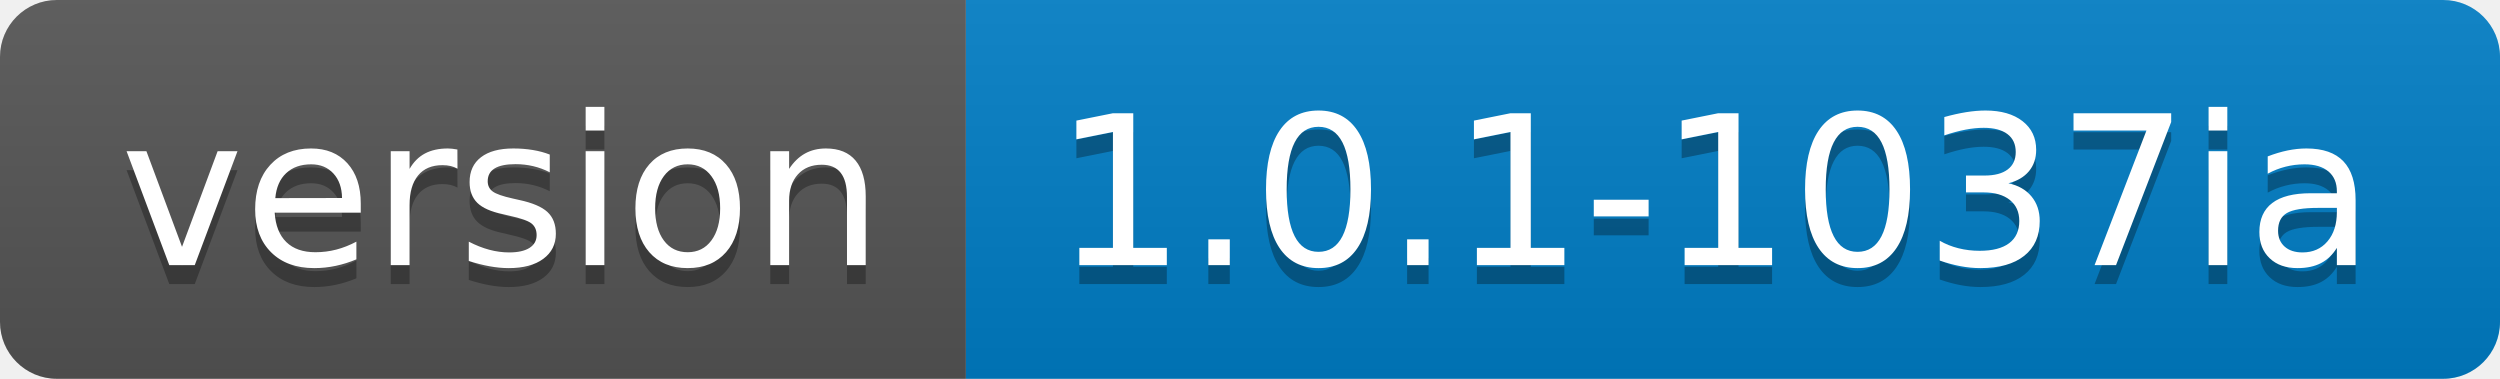
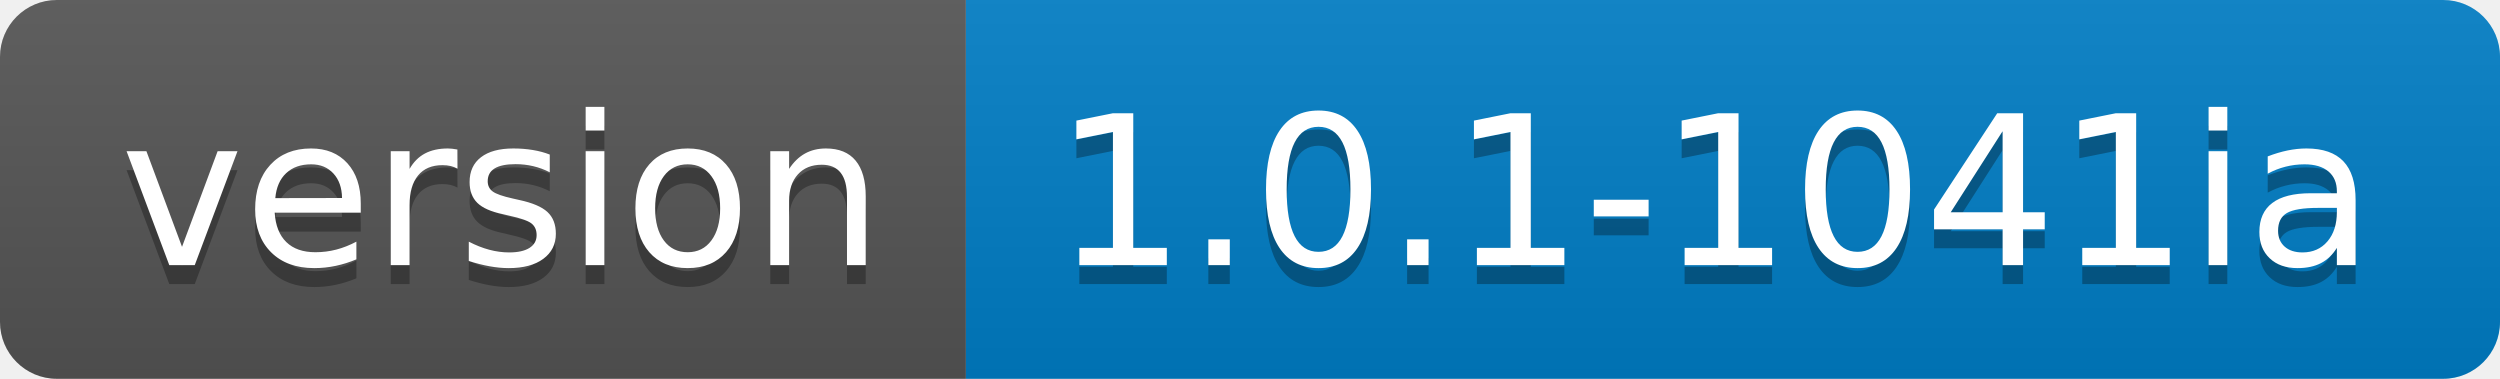
<svg xmlns="http://www.w3.org/2000/svg" width="132" height="20">
  <linearGradient id="s" x2="0" y2="100%">
    <stop offset="0" stop-color="#bbb" stop-opacity=".1" />
    <stop offset="1" stop-opacity=".1" />
  </linearGradient>
  <clipPath id="r">
    <rect width="132" height="20" rx="3" fill="#fff" />
  </clipPath>
  <g clip-path="url(#r)">
    <rect width="51" height="20" fill="#555" />
    <rect x="51" width="81" height="20" fill="#007ec6" />
    <rect width="132" height="20" fill="url(#s)" />
  </g>
  <g fill="#fff" text-anchor="middle" font-family="Verdana,Geneva,DejaVu Sans,sans-serif" text-rendering="geometricPrecision" font-size="110">
    <text x="265" y="150" fill="#010101" fill-opacity=".3" transform="scale(.1)" textLength="410">version</text>
    <text x="265" y="140" transform="scale(.1)" textLength="410">version</text>
-     <text x="905" y="150" fill="#010101" fill-opacity=".3" transform="scale(.1)" textLength="710">1.0.1-1037ia</text>
-     <text x="905" y="140" transform="scale(.1)" textLength="710">1.0.1-1037ia</text>
+     <text x="905" y="150" fill="#010101" fill-opacity=".3" transform="scale(.1)" textLength="710">1.0.1-1041ia</text>
+     <text x="905" y="140" transform="scale(.1)" textLength="710">1.0.1-1041ia</text>
  </g>
</svg>
